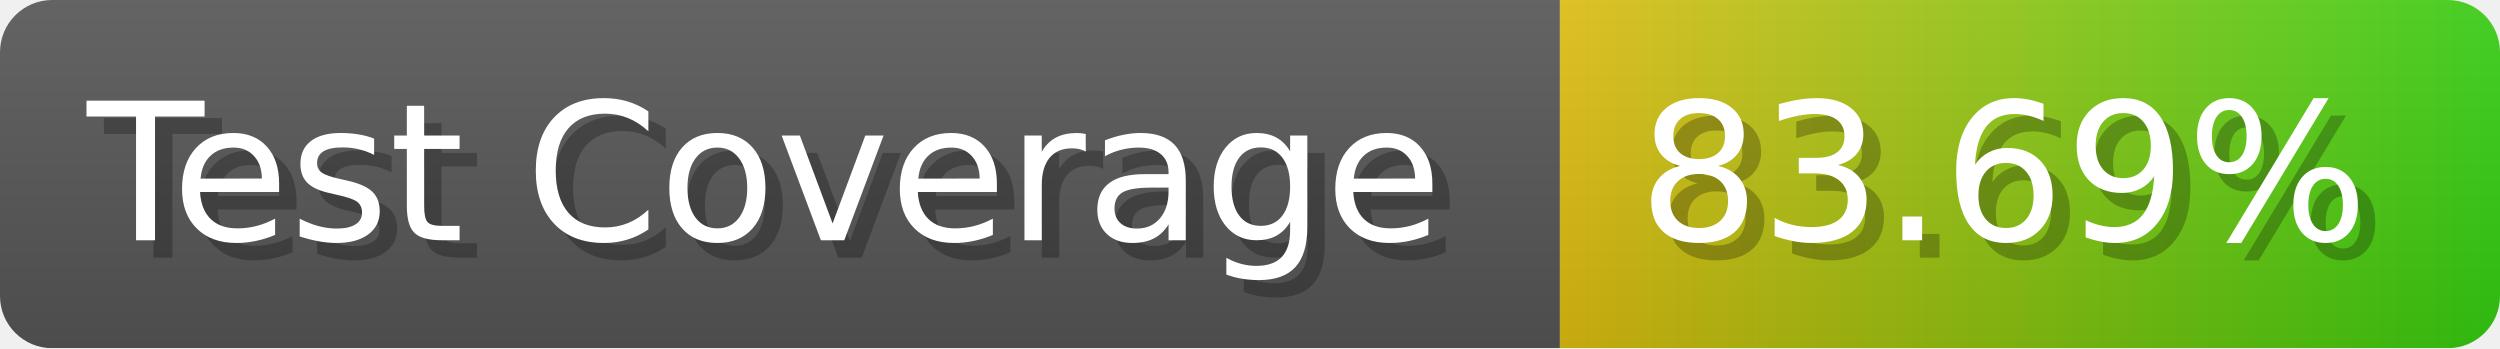
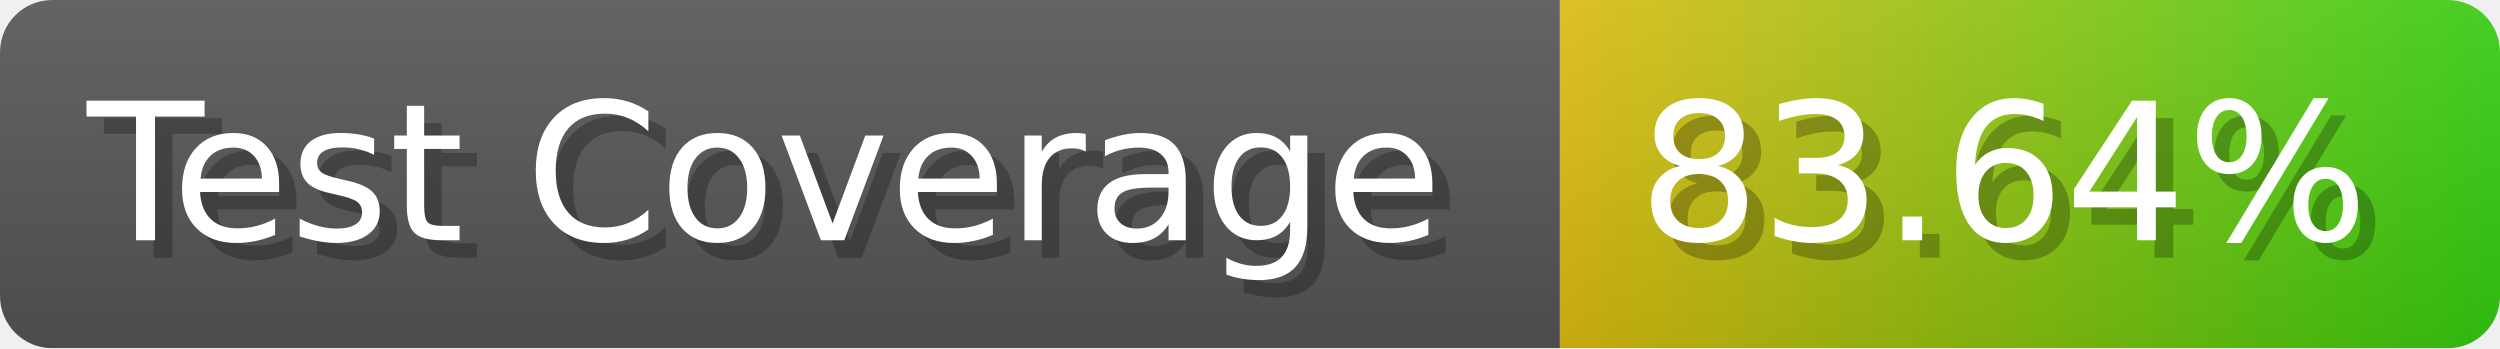
- <svg xmlns="http://www.w3.org/2000/svg" width="143.6" height="20" viewBox="0 0 1436 200" role="img" aria-label="Test Coverage: 83.69%">
+ <svg xmlns="http://www.w3.org/2000/svg" width="143.6" height="20" viewBox="0 0 1436 200" role="img" aria-label="Test Coverage: 83.64%">
  <linearGradient id="a" x2="0" y2="100%">
    <stop offset="0" stop-opacity=".1" stop-color="#EEE" />
    <stop offset="1" stop-opacity=".1" />
  </linearGradient>
  <mask id="m">
    <rect width="1436" height="200" rx="30" fill="#FFF" />
  </mask>
  <g mask="url(#m)">
    <rect width="896" height="200" fill="#555" />
    <rect width="540" height="200" fill="url(#x)" x="896" />
    <rect width="1436" height="200" fill="url(#a)" />
  </g>
  <g aria-hidden="true" fill="#fff" text-anchor="start" font-family="Verdana,DejaVu Sans,sans-serif" font-size="110">
    <text x="60" y="148" textLength="796" fill="#000" opacity="0.25">Test Coverage</text>
    <text x="50" y="138" textLength="796">Test Coverage</text>
-     <text x="951" y="148" textLength="440" fill="#000" opacity="0.25">83.69%</text>
-     <text x="941" y="138" textLength="440">83.69%</text>
+     <text x="951" y="148" textLength="440" fill="#000" opacity="0.25">83.64%</text>
+     <text x="941" y="138" textLength="440">83.64%</text>
  </g>
  <linearGradient id="x" x1="0%" y1="0%" x2="100%" y2="0%">
    <stop offset="0%" style="stop-color:#DB1" />
    <stop offset="100%" style="stop-color:#3C1" />
  </linearGradient>
</svg>
